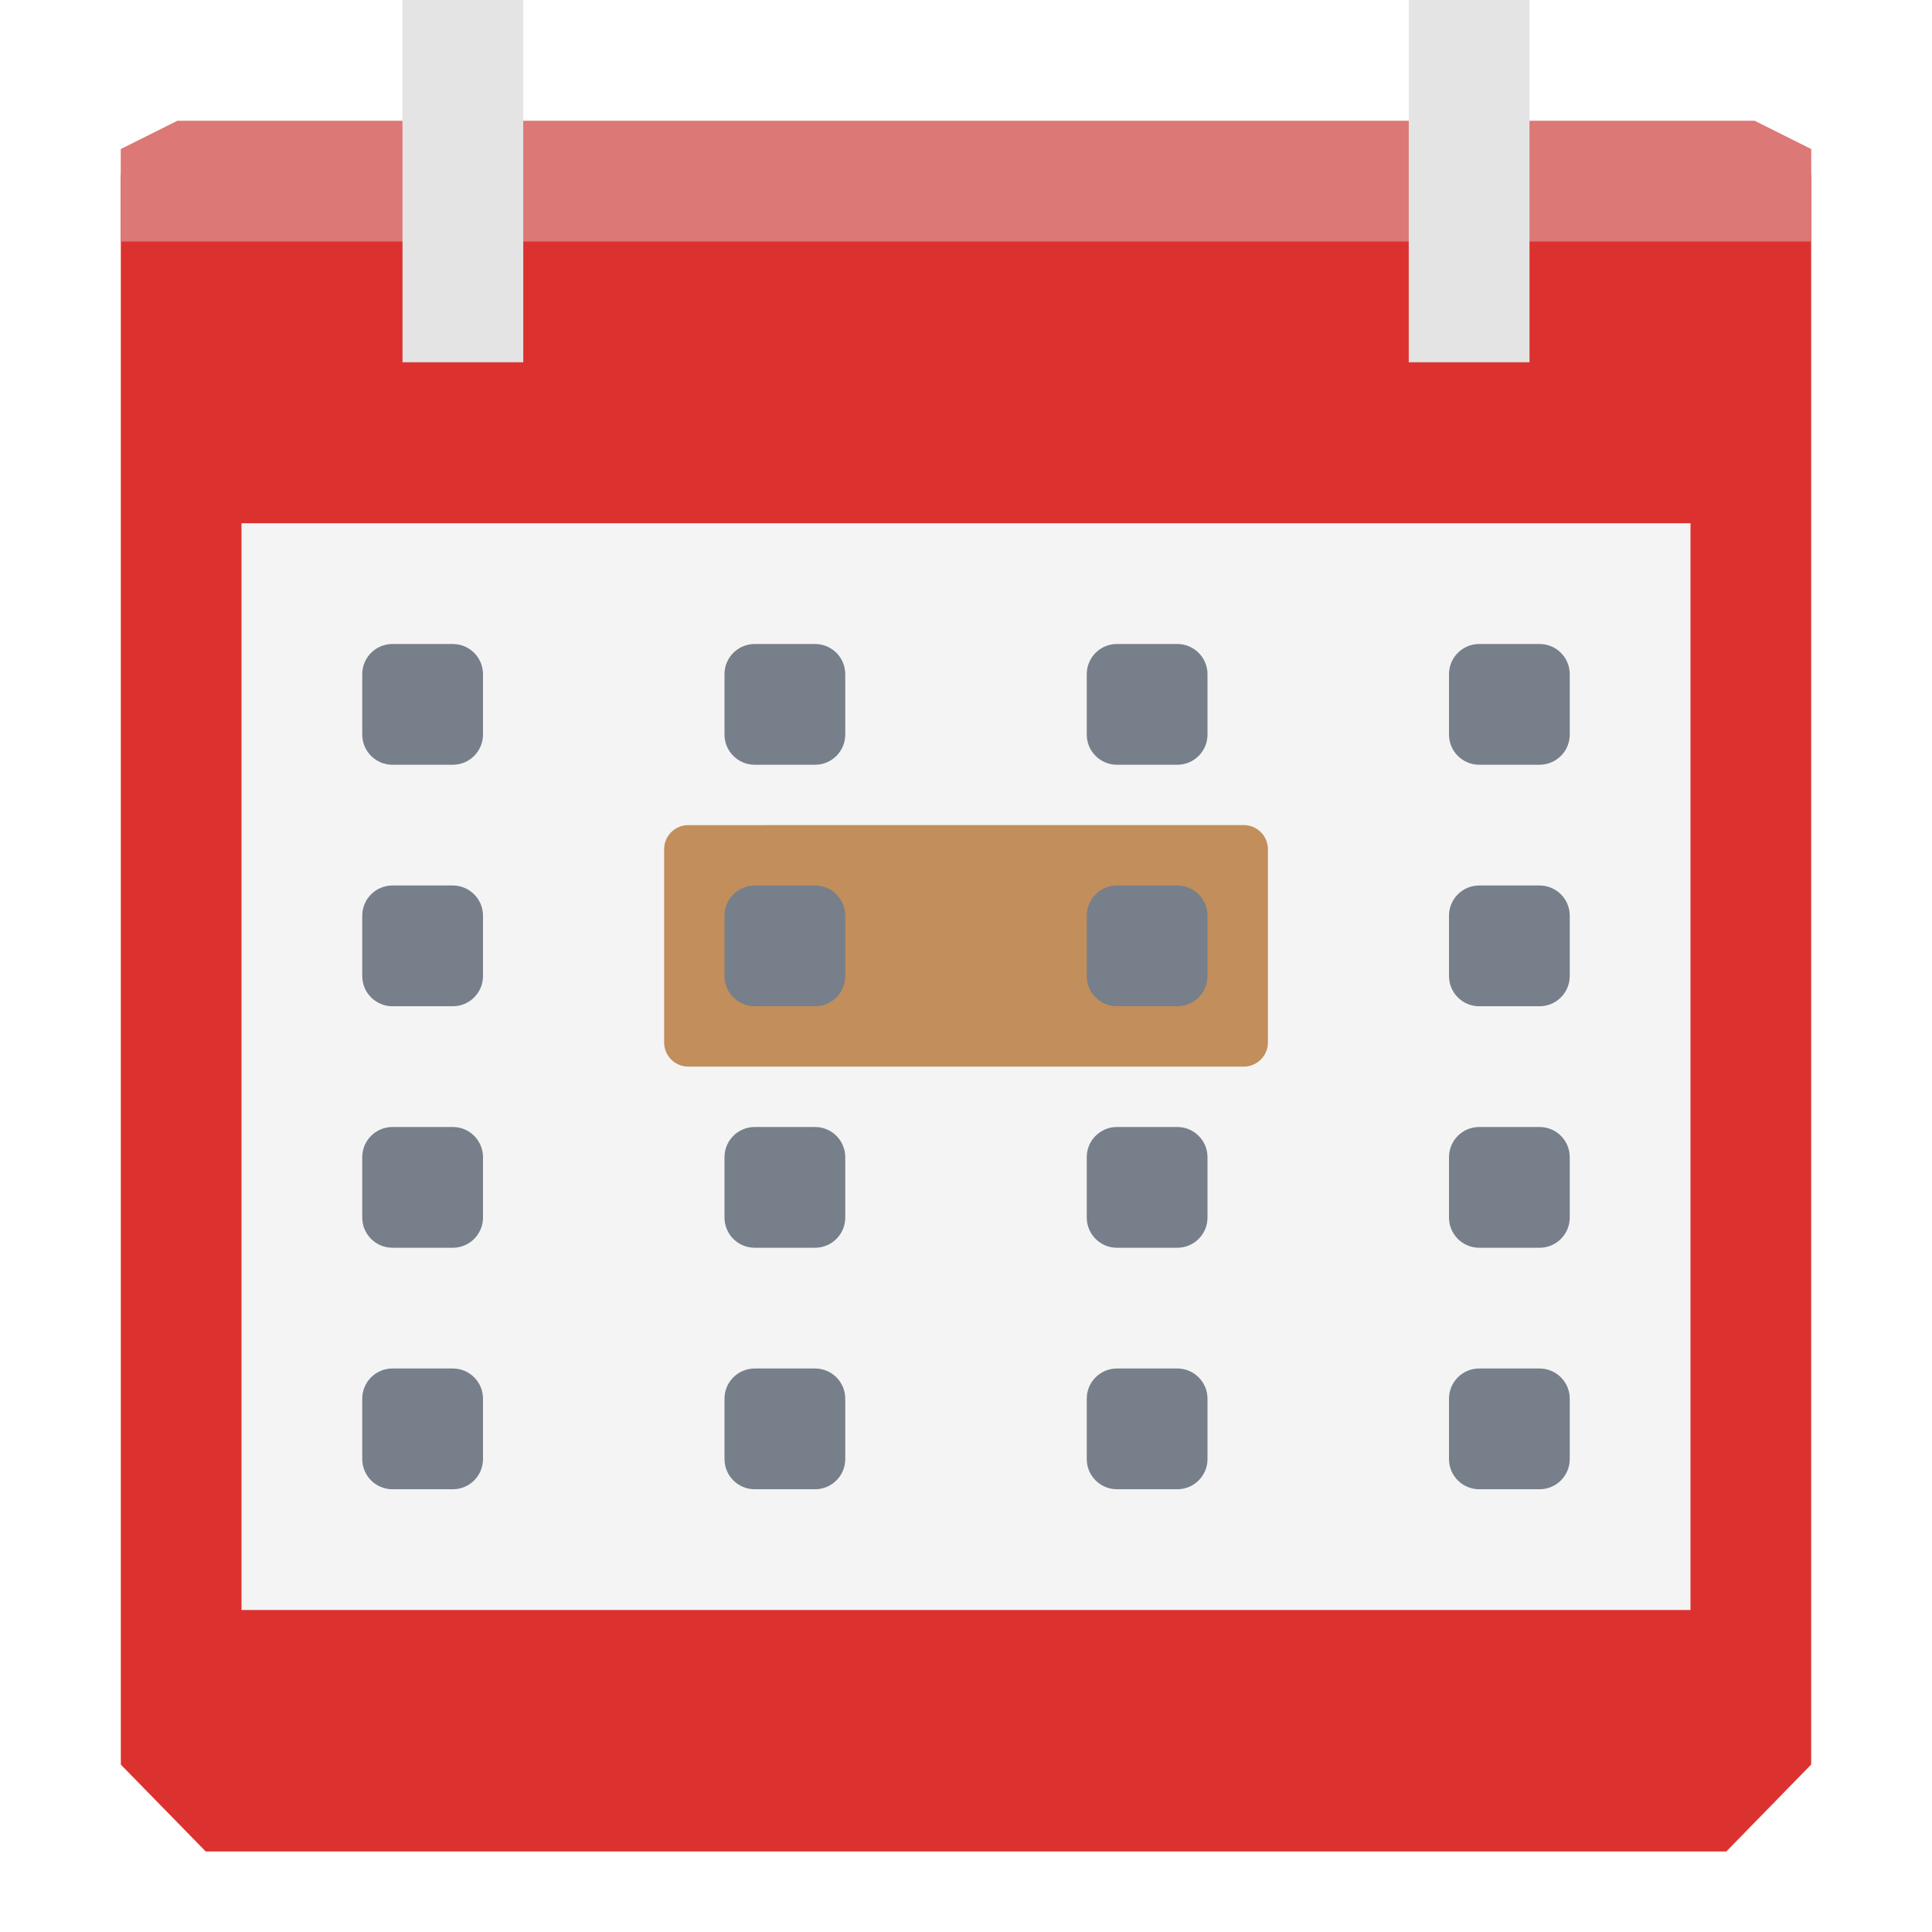
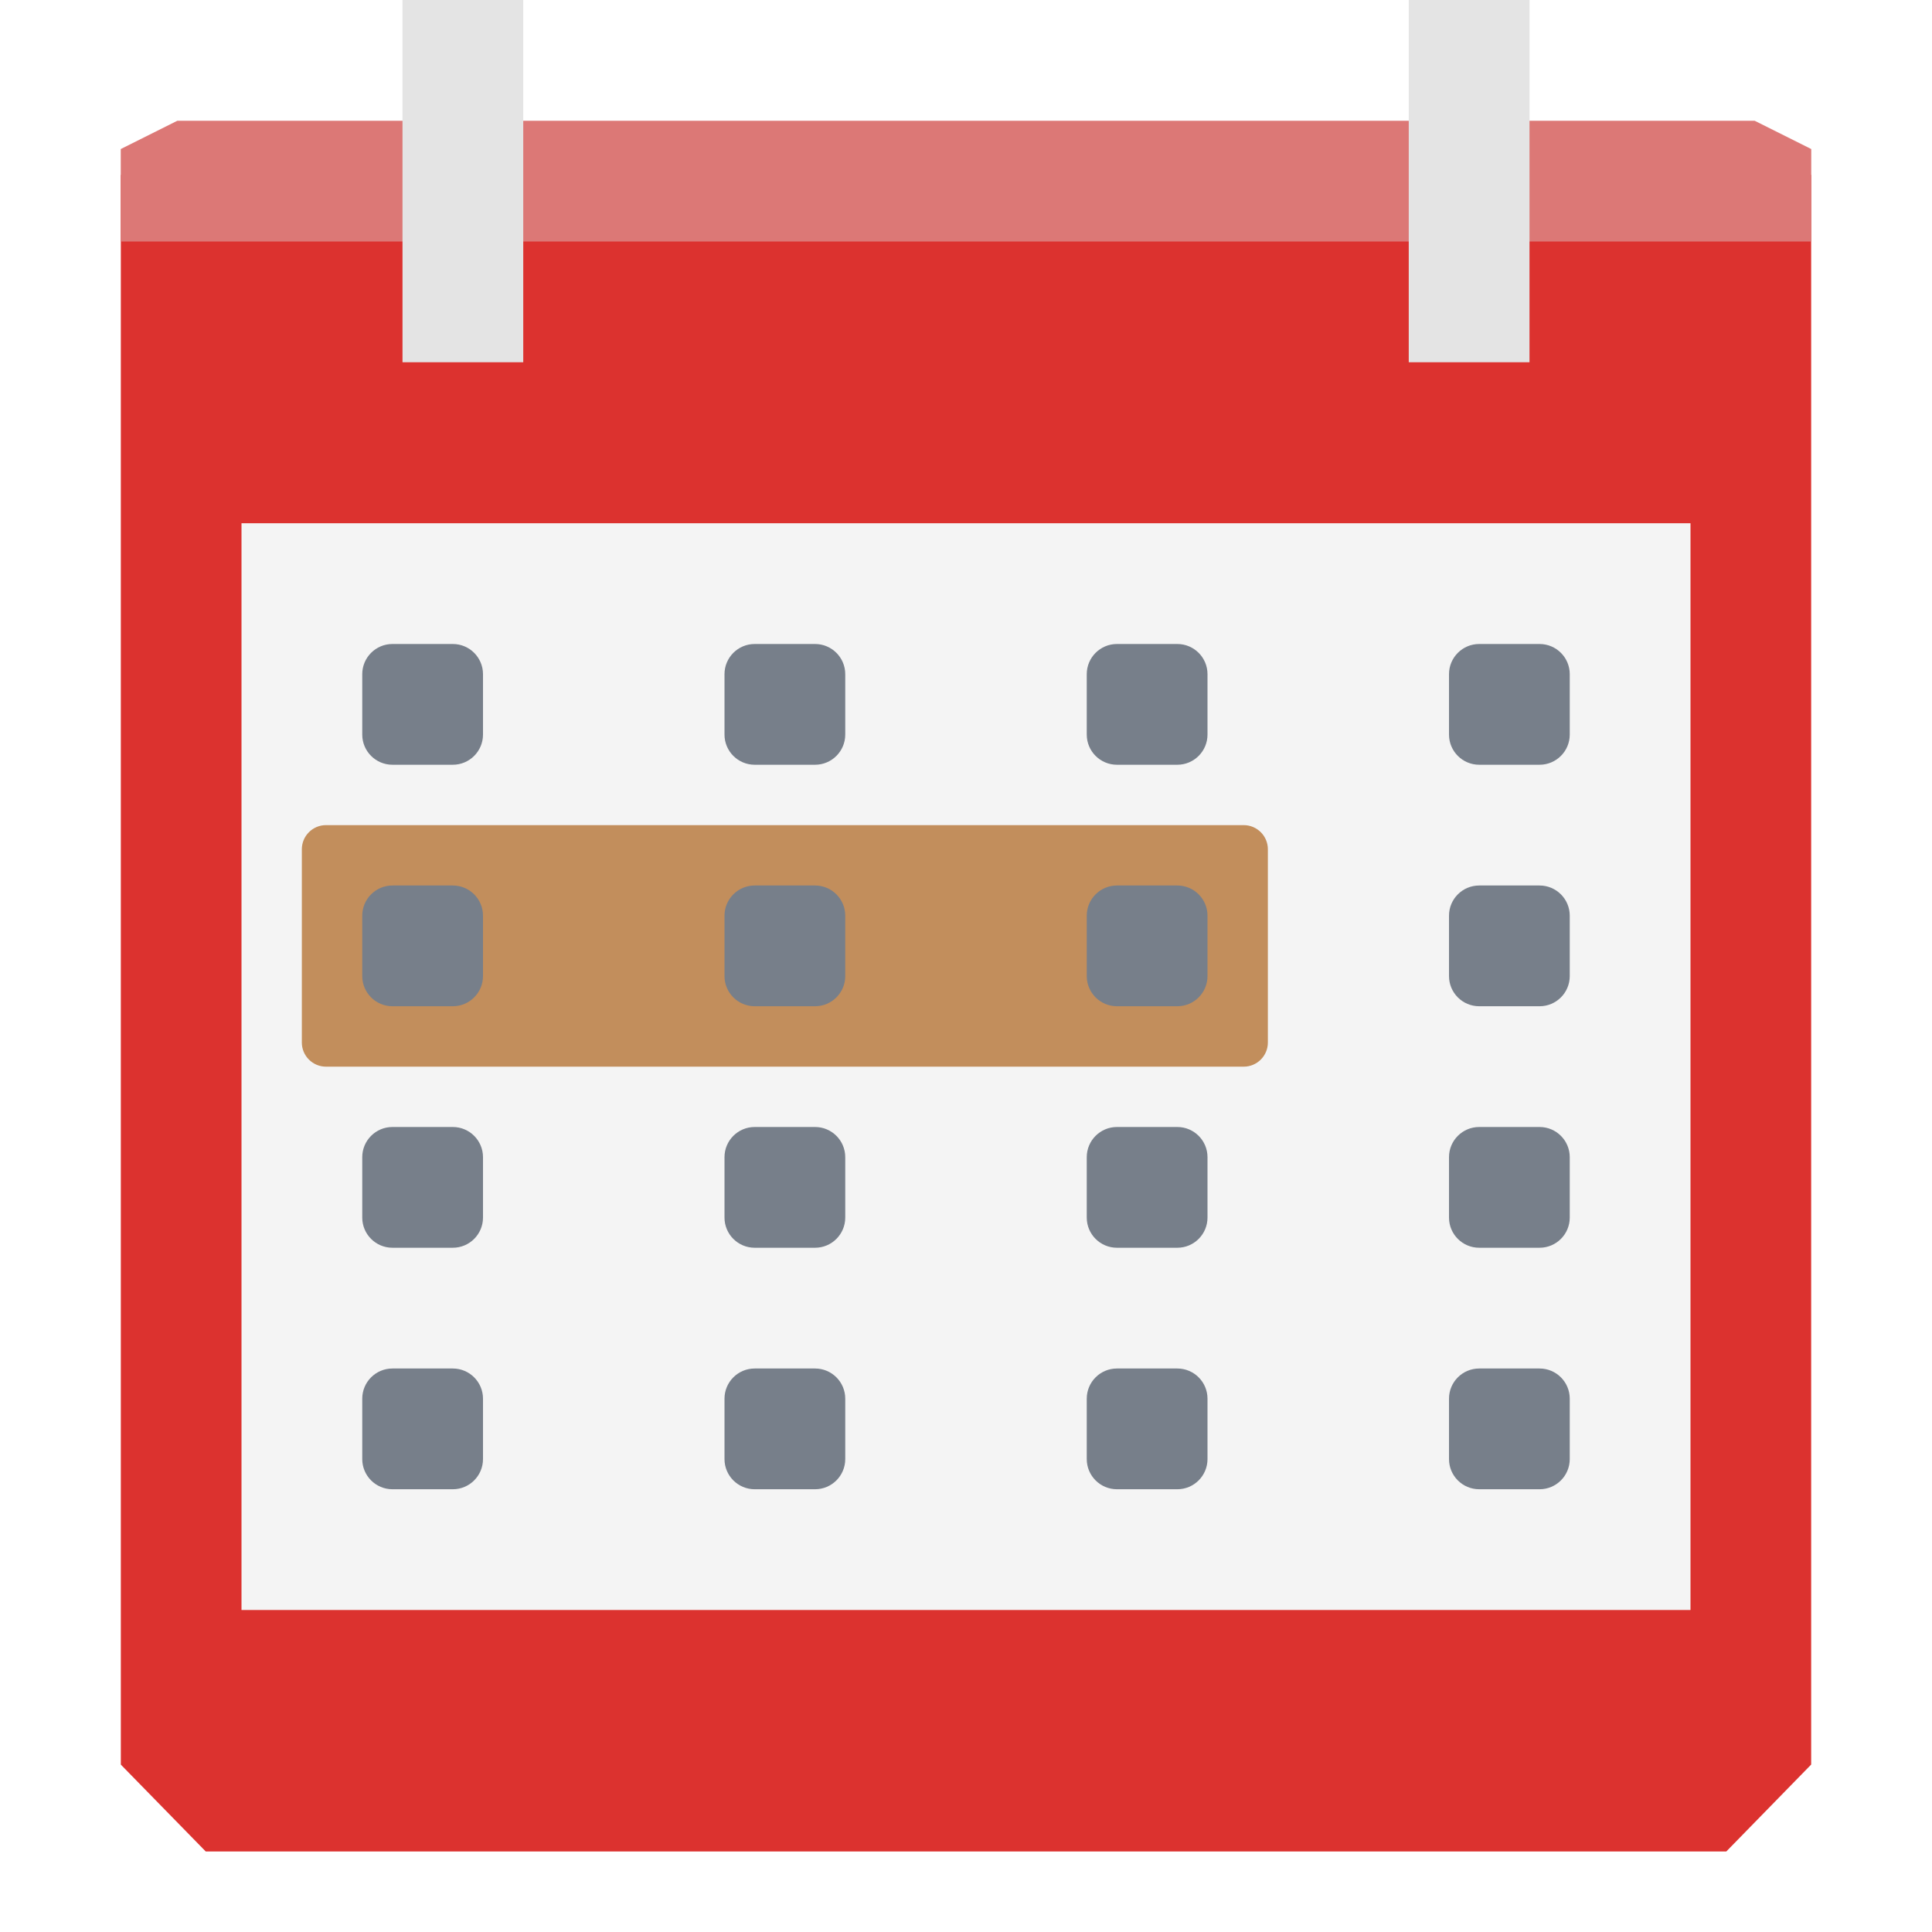
<svg xmlns="http://www.w3.org/2000/svg" width="48" height="48" id="svg13094" version="1.1">
  <defs id="defs13096" />
  <path style="color:#000000;display:inline;overflow:visible;visibility:visible;fill:#dc322f;fill-opacity:1;fill-rule:nonzero;stroke:none;stroke-width:2.286;marker:none;enable-background:accumulate" d="m 3.002,4.344 0,7.919 0,31.578 L 5.112,46 l 37.777,0 2.109,-2.16 0,-31.578 0,-7.919 -20.998,0 z" id="rect4519" />
  <path style="color:#000000;display:inline;overflow:visible;visibility:visible;fill:#f4f4f4;fill-opacity:1;fill-rule:nonzero;stroke:none;stroke-width:1;marker:none;enable-background:accumulate" d="m 6,13 0,27 L 42,40 42,13 Z" id="path4577" />
  <path style="color:#000000;display:inline;overflow:visible;visibility:visible;fill:#dc7876;fill-opacity:1;fill-rule:nonzero;stroke:none;marker:none;enable-background:accumulate" d="M 4.406,3 3,3.703 3,6 15.255,6 29.009,6 45,6 45,3.703 43.594,3 l -14.584,0 -13.754,0 z" id="path6688" />
  <rect style="color:#000000;display:inline;overflow:visible;visibility:visible;fill:#e4e4e4;fill-opacity:1;fill-rule:nonzero;stroke:none;stroke-width:2.286;marker:none;enable-background:accumulate" id="rect3872" width="3" height="9" x="10" y="0" />
  <rect style="opacity:1;fill:#777f8a;fill-opacity:1;fill-rule:nonzero;stroke:none;stroke-width:2;stroke-linecap:butt;stroke-linejoin:round;stroke-miterlimit:4;stroke-dasharray:none;stroke-dashoffset:0;stroke-opacity:1" id="rect4425-0" width="3" height="3" x="36" y="34" rx="0.75" ry="0.75" />
  <rect style="opacity:1;fill:#777f8a;fill-opacity:1;fill-rule:nonzero;stroke:none;stroke-width:2;stroke-linecap:butt;stroke-linejoin:round;stroke-miterlimit:4;stroke-dasharray:none;stroke-dashoffset:0;stroke-opacity:1" id="rect4425-70" width="3" height="3" x="27" y="34" rx="0.75" ry="0.75" />
  <rect style="opacity:1;fill:#777f8a;fill-opacity:1;fill-rule:nonzero;stroke:none;stroke-width:2;stroke-linecap:butt;stroke-linejoin:round;stroke-miterlimit:4;stroke-dasharray:none;stroke-dashoffset:0;stroke-opacity:1" id="rect4425-41" width="3" height="3" x="18" y="34" rx="0.75" ry="0.75" />
  <rect style="opacity:1;fill:#777f8a;fill-opacity:1;fill-rule:nonzero;stroke:none;stroke-width:2;stroke-linecap:butt;stroke-linejoin:round;stroke-miterlimit:4;stroke-dasharray:none;stroke-dashoffset:0;stroke-opacity:1" id="rect4425-0-7" width="3" height="3" x="36" y="16" rx="0.75" ry="0.75" />
  <rect style="opacity:1;fill:#777f8a;fill-opacity:1;fill-rule:nonzero;stroke:none;stroke-width:2;stroke-linecap:butt;stroke-linejoin:round;stroke-miterlimit:4;stroke-dasharray:none;stroke-dashoffset:0;stroke-opacity:1" id="rect4425-70-9" width="3" height="3" x="27" y="16" rx="0.75" ry="0.75" />
  <rect style="opacity:1;fill:#777f8a;fill-opacity:1;fill-rule:nonzero;stroke:none;stroke-width:2;stroke-linecap:butt;stroke-linejoin:round;stroke-miterlimit:4;stroke-dasharray:none;stroke-dashoffset:0;stroke-opacity:1" id="rect4425-41-8" width="3" height="3" x="18" y="16" rx="0.75" ry="0.75" />
  <rect style="opacity:1;fill:#777f8a;fill-opacity:1;fill-rule:nonzero;stroke:none;stroke-width:2;stroke-linecap:butt;stroke-linejoin:round;stroke-miterlimit:4;stroke-dasharray:none;stroke-dashoffset:0;stroke-opacity:1" id="rect4425-0-7-9" width="3" height="3" x="36" y="22" rx="0.75" ry="0.75" />
-   <path style="color:#000000;font-style:normal;font-variant:normal;font-weight:normal;font-stretch:normal;font-size:medium;line-height:normal;font-family:sans-serif;text-indent:0;text-align:start;text-decoration:none;text-decoration-line:none;text-decoration-style:solid;text-decoration-color:#000000;letter-spacing:normal;word-spacing:normal;text-transform:none;direction:ltr;block-progression:tb;writing-mode:lr-tb;baseline-shift:baseline;text-anchor:start;white-space:normal;clip-rule:nonzero;display:inline;overflow:visible;visibility:visible;opacity:1;isolation:auto;mix-blend-mode:normal;color-interpolation:sRGB;color-interpolation-filters:linearRGB;solid-color:#000000;solid-opacity:1;fill:#c28e5c;fill-opacity:1;fill-rule:nonzero;stroke:none;stroke-width:1.6;stroke-linecap:butt;stroke-linejoin:round;stroke-miterlimit:4;stroke-dasharray:none;stroke-dashoffset:0;stroke-opacity:1;color-rendering:auto;image-rendering:auto;shape-rendering:auto;text-rendering:auto;enable-background:accumulate" d="M 17.101,20.5 C 16.769,20.499 16.5,20.768 16.5,21.1 l 0,4.799 c -3e-4,0.332 0.269,0.601 0.601,0.601 l 13.799,0 c 0.332,3.6e-4 0.601,-0.269 0.601,-0.601 l 0,-4.799 c 3.75e-4,-0.332 -0.269,-0.601 -0.601,-0.601 z" id="rect4169" />
+   <path style="color:#000000;font-style:normal;font-variant:normal;font-weight:normal;font-stretch:normal;font-size:medium;line-height:normal;font-family:sans-serif;text-indent:0;text-align:start;text-decoration:none;text-decoration-line:none;text-decoration-style:solid;text-decoration-color:#000000;letter-spacing:normal;word-spacing:normal;text-transform:none;direction:ltr;block-progression:tb;writing-mode:lr-tb;baseline-shift:baseline;text-anchor:start;white-space:normal;clip-rule:nonzero;display:inline;overflow:visible;visibility:visible;opacity:1;isolation:auto;mix-blend-mode:normal;color-interpolation:sRGB;color-interpolation-filters:linearRGB;solid-color:#000000;solid-opacity:1;fill:#c28e5c;fill-opacity:1;fill-rule:nonzero;stroke:none;stroke-width:1.6;stroke-linecap:butt;stroke-linejoin:round;stroke-miterlimit:4;stroke-dasharray:none;stroke-dashoffset:0;stroke-opacity:1;color-rendering:auto;image-rendering:auto;shape-rendering:auto;text-rendering:auto;enable-background:accumulate" d="m 8.1,20.5 c -0.332,-3.91e-4 -0.601,0.269 -0.601,0.601 l 0,4.799 c -3e-4,0.332 0.269,0.601 0.601,0.601 l 22.799,0 c 0.332,3.6e-4 0.601,-0.269 0.601,-0.601 l 0,-4.799 c 3.75e-4,-0.332 -0.269,-0.601 -0.601,-0.601 z" id="rect4169" />
  <rect style="opacity:1;fill:#777f8a;fill-opacity:1;fill-rule:nonzero;stroke:none;stroke-width:2;stroke-linecap:butt;stroke-linejoin:round;stroke-miterlimit:4;stroke-dasharray:none;stroke-dashoffset:0;stroke-opacity:1" id="rect4425-70-9-7" width="3" height="3" x="27" y="22" rx="0.75" ry="0.75" />
  <rect style="opacity:1;fill:#777f8a;fill-opacity:1;fill-rule:nonzero;stroke:none;stroke-width:2;stroke-linecap:butt;stroke-linejoin:round;stroke-miterlimit:4;stroke-dasharray:none;stroke-dashoffset:0;stroke-opacity:1" id="rect4425-41-8-0" width="3" height="3" x="18" y="22" rx="0.75" ry="0.75" />
  <rect style="opacity:1;fill:#777f8a;fill-opacity:1;fill-rule:nonzero;stroke:none;stroke-width:2;stroke-linecap:butt;stroke-linejoin:round;stroke-miterlimit:4;stroke-dasharray:none;stroke-dashoffset:0;stroke-opacity:1" id="rect4425-0-1" width="3" height="3" x="36" y="28" rx="0.75" ry="0.75" />
  <rect style="opacity:1;fill:#777f8a;fill-opacity:1;fill-rule:nonzero;stroke:none;stroke-width:2;stroke-linecap:butt;stroke-linejoin:round;stroke-miterlimit:4;stroke-dasharray:none;stroke-dashoffset:0;stroke-opacity:1" id="rect4425-70-4" width="3" height="3" x="27" y="28" rx="0.75" ry="0.75" />
  <rect style="opacity:1;fill:#777f8a;fill-opacity:1;fill-rule:nonzero;stroke:none;stroke-width:2;stroke-linecap:butt;stroke-linejoin:round;stroke-miterlimit:4;stroke-dasharray:none;stroke-dashoffset:0;stroke-opacity:1" id="rect4425-41-7" width="3" height="3" x="18" y="28" rx="0.75" ry="0.75" />
  <rect style="opacity:1;fill:#777f8a;fill-opacity:1;fill-rule:nonzero;stroke:none;stroke-width:2;stroke-linecap:butt;stroke-linejoin:round;stroke-miterlimit:4;stroke-dasharray:none;stroke-dashoffset:0;stroke-opacity:1" id="rect4425-46" width="3" height="3" x="9" y="34" rx="0.75" ry="0.75" />
  <rect style="opacity:1;fill:#777f8a;fill-opacity:1;fill-rule:nonzero;stroke:none;stroke-width:2;stroke-linecap:butt;stroke-linejoin:round;stroke-miterlimit:4;stroke-dasharray:none;stroke-dashoffset:0;stroke-opacity:1" id="rect4425-46-6" width="3" height="3" x="9" y="16" rx="0.75" ry="0.75" />
  <rect style="opacity:1;fill:#777f8a;fill-opacity:1;fill-rule:nonzero;stroke:none;stroke-width:2;stroke-linecap:butt;stroke-linejoin:round;stroke-miterlimit:4;stroke-dasharray:none;stroke-dashoffset:0;stroke-opacity:1" id="rect4425-46-6-0" width="3" height="3" x="9" y="22" rx="0.75" ry="0.75" />
  <rect style="opacity:1;fill:#777f8a;fill-opacity:1;fill-rule:nonzero;stroke:none;stroke-width:2;stroke-linecap:butt;stroke-linejoin:round;stroke-miterlimit:4;stroke-dasharray:none;stroke-dashoffset:0;stroke-opacity:1" id="rect4425-46-4" width="3" height="3" x="9" y="28" rx="0.75" ry="0.75" />
  <rect style="color:#000000;display:inline;overflow:visible;visibility:visible;fill:#e4e4e4;fill-opacity:1;fill-rule:nonzero;stroke:none;stroke-width:2.286;marker:none;enable-background:accumulate" id="rect3872-7" width="3" height="9" x="35" y="0" />
</svg>
